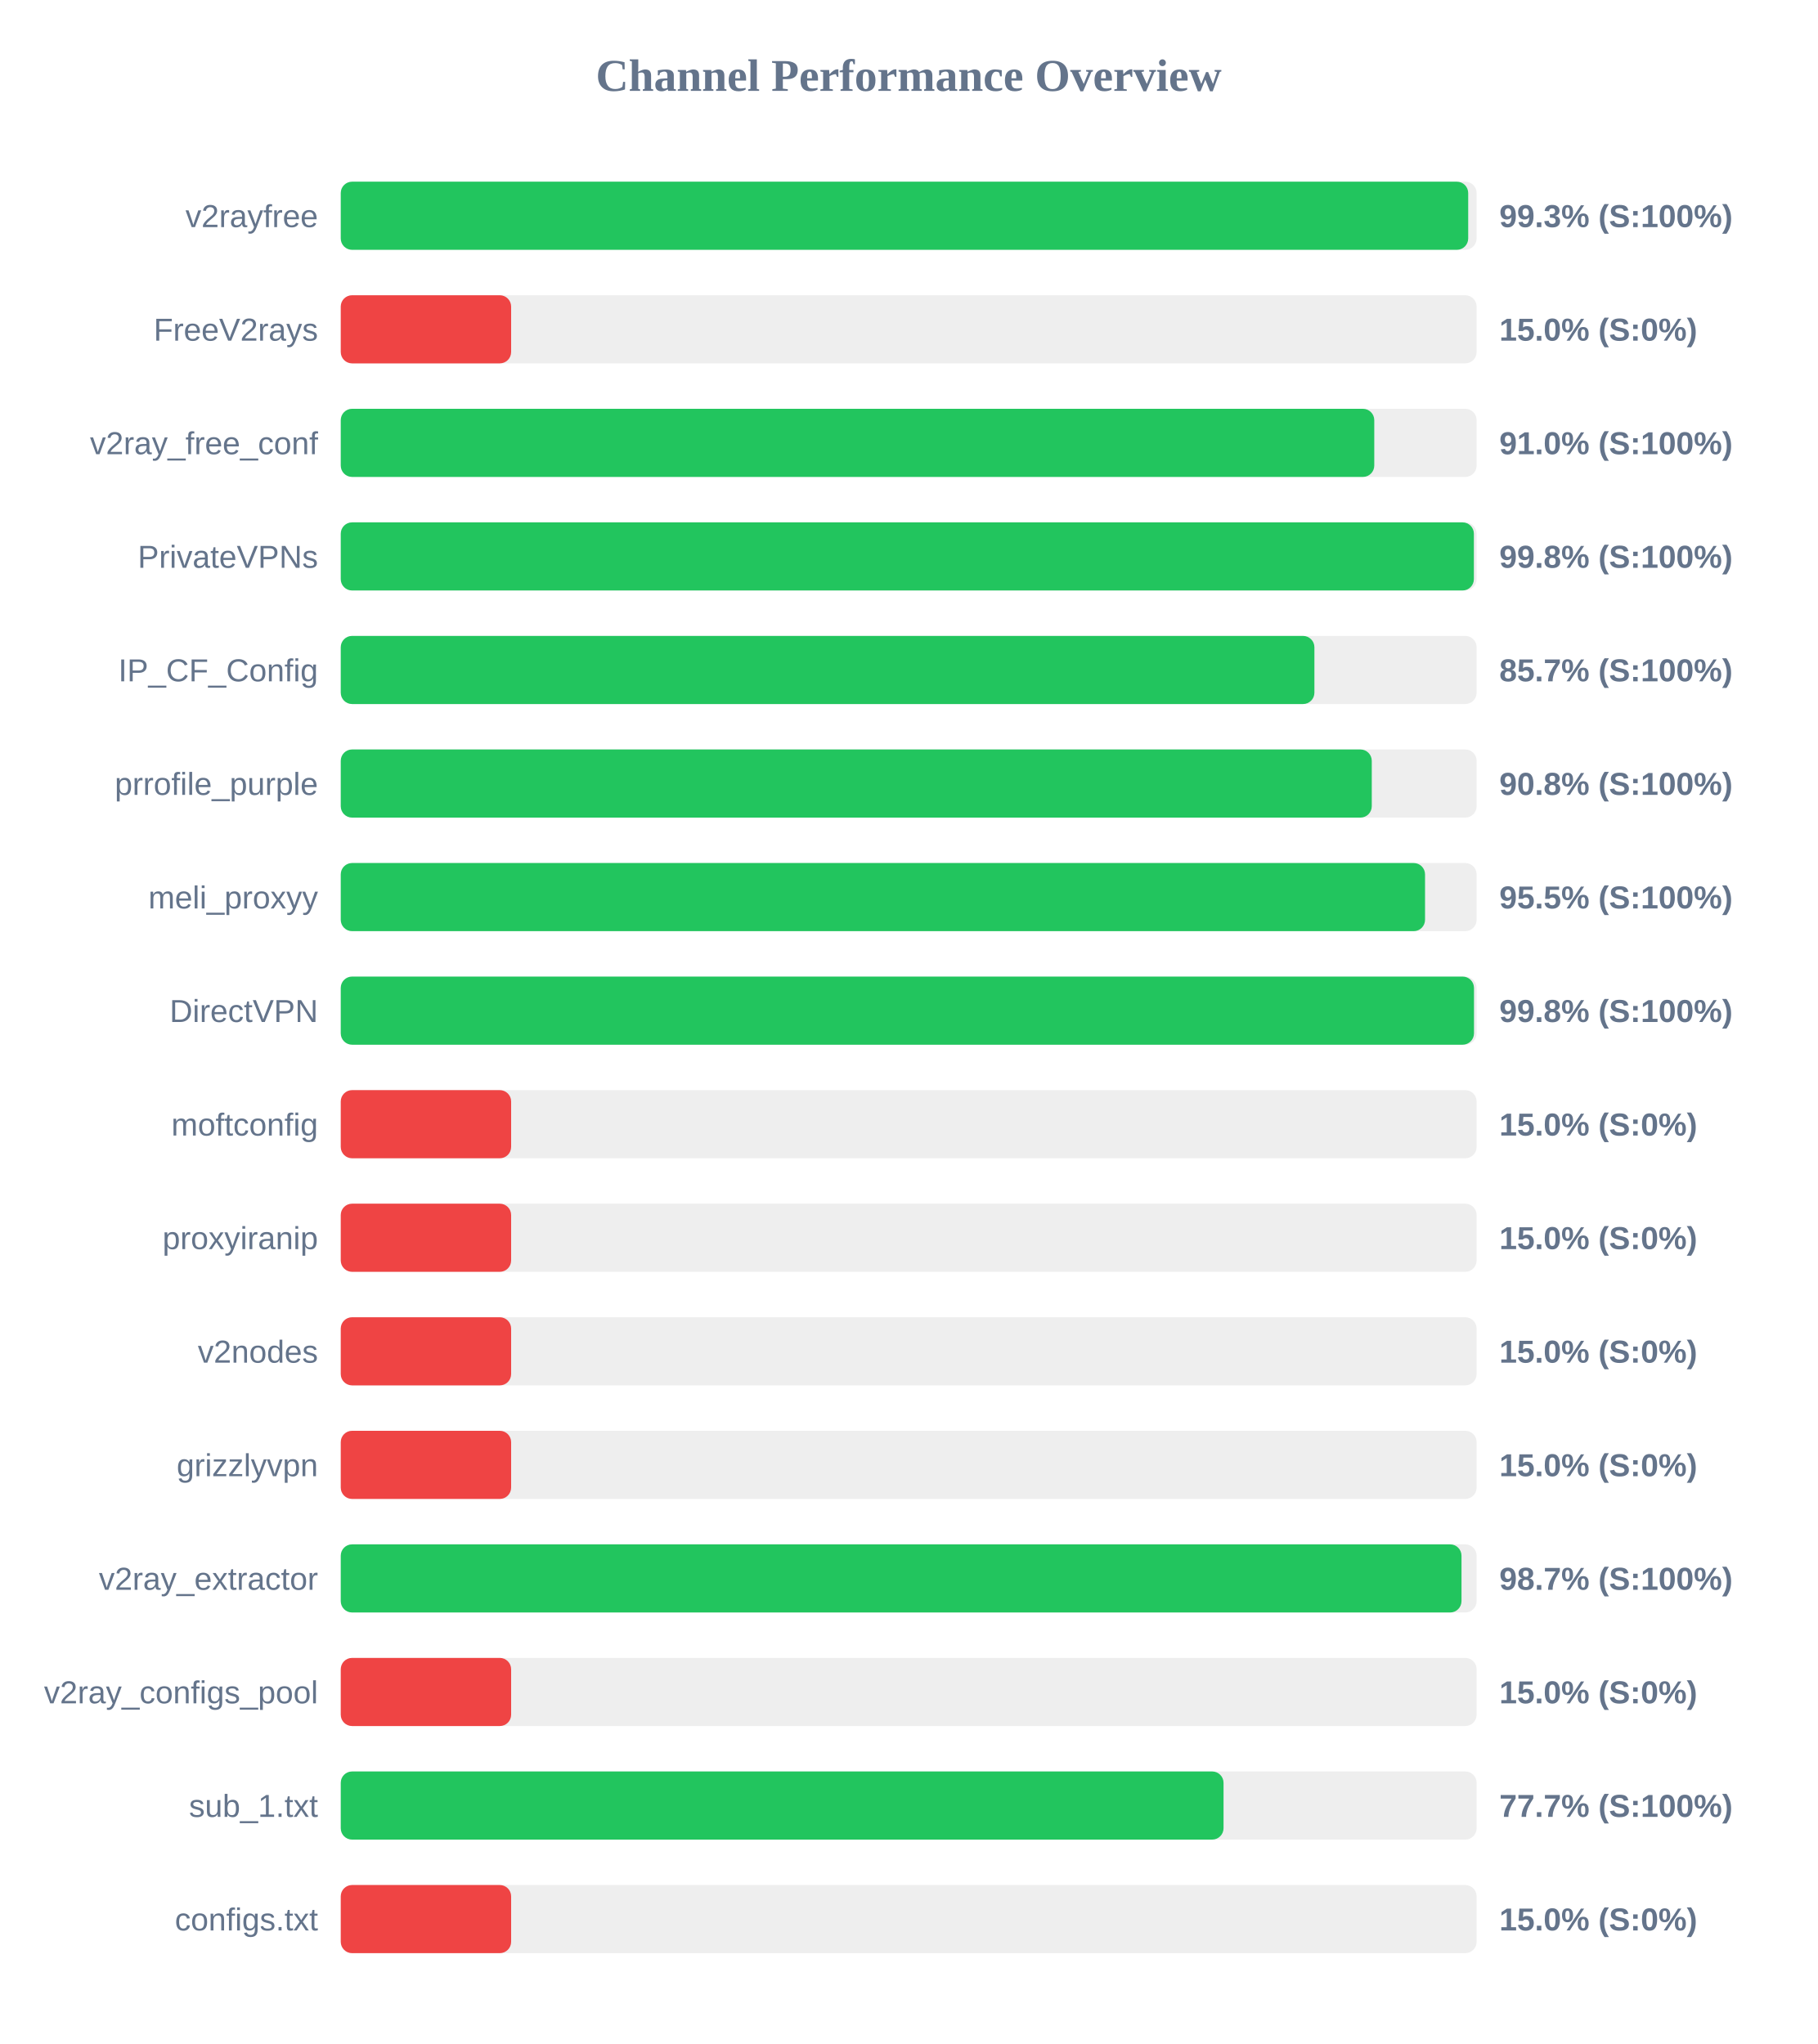
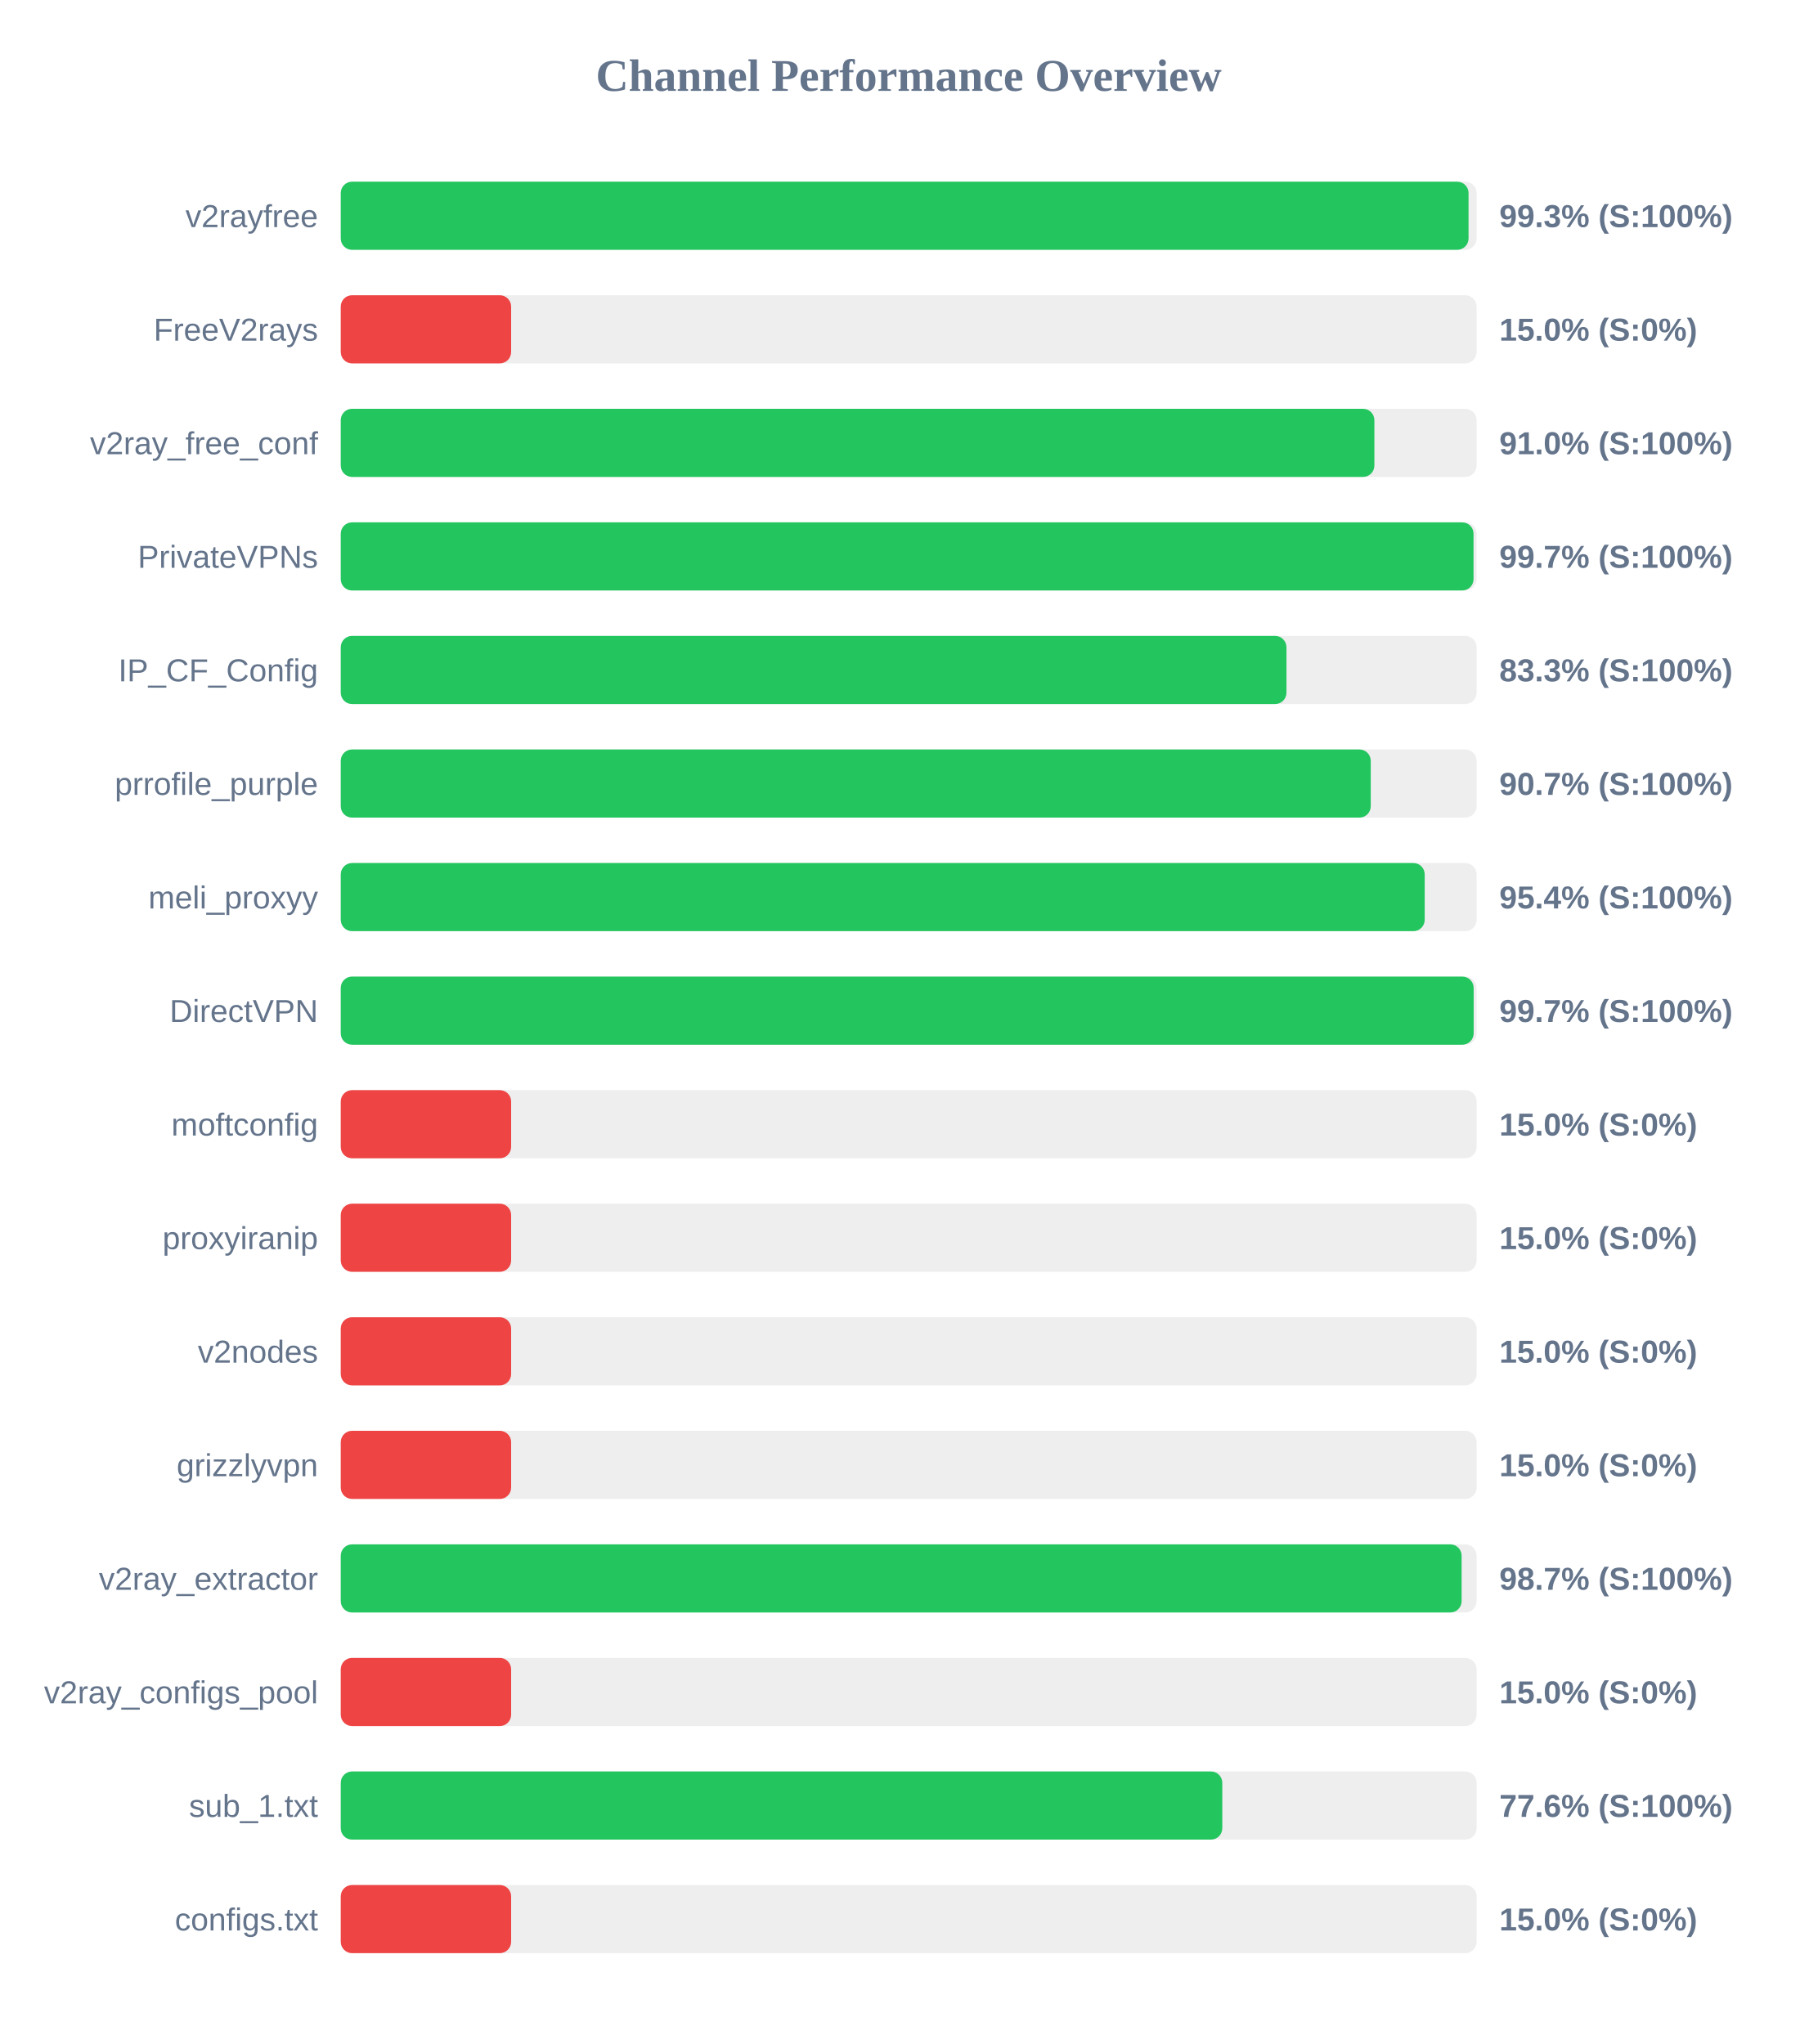
<svg xmlns="http://www.w3.org/2000/svg" width="800" height="900" version="1.1">
  <style>
        .row { font: 14px Arial; fill: #64748b; }
        .score { font: bold 14px Arial; fill: #64748b; }
    </style>
  <text x="400" y="40" text-anchor="middle" font-size="20px" font-weight="bold" fill="#64748b">Channel Performance Overview</text>
  <rect x="150" y="80" width="500" height="30" fill="#eee" rx="5" />
-   <rect x="150" y="80" width="496.3" height="30" fill="#22c55e" rx="5" />
+   <rect x="150" y="80" width="496.45" height="30" fill="#22c55e" rx="5" />
  <text x="140" y="100" text-anchor="end" class="row">v2rayfree</text>
  <text x="660" y="100" text-anchor="start" class="score">99.3% (S:100%)</text>
  <rect x="150" y="130" width="500" height="30" fill="#eee" rx="5" />
  <rect x="150" y="130" width="75.0" height="30" fill="#ef4444" rx="5" />
  <text x="140" y="150" text-anchor="end" class="row">FreeV2rays</text>
  <text x="660" y="150" text-anchor="start" class="score">15.0% (S:0%)</text>
  <rect x="150" y="180" width="500" height="30" fill="#eee" rx="5" />
-   <rect x="150" y="180" width="454.95" height="30" fill="#22c55e" rx="5" />
+   <rect x="150" y="180" width="455.0" height="30" fill="#22c55e" rx="5" />
  <text x="140" y="200" text-anchor="end" class="row">v2ray_free_conf</text>
  <text x="660" y="200" text-anchor="start" class="score">91.0% (S:100%)</text>
  <rect x="150" y="230" width="500" height="30" fill="#eee" rx="5" />
-   <rect x="150" y="230" width="498.8" height="30" fill="#22c55e" rx="5" />
+   <rect x="150" y="230" width="498.65" height="30" fill="#22c55e" rx="5" />
  <text x="140" y="250" text-anchor="end" class="row">PrivateVPNs</text>
-   <text x="660" y="250" text-anchor="start" class="score">99.8% (S:100%)</text>
+   <text x="660" y="250" text-anchor="start" class="score">99.7% (S:100%)</text>
  <rect x="150" y="280" width="500" height="30" fill="#eee" rx="5" />
-   <rect x="150" y="280" width="428.6" height="30" fill="#22c55e" rx="5" />
+   <rect x="150" y="280" width="416.3" height="30" fill="#22c55e" rx="5" />
  <text x="140" y="300" text-anchor="end" class="row">IP_CF_Config</text>
-   <text x="660" y="300" text-anchor="start" class="score">85.7% (S:100%)</text>
+   <text x="660" y="300" text-anchor="start" class="score">83.3% (S:100%)</text>
  <rect x="150" y="330" width="500" height="30" fill="#eee" rx="5" />
-   <rect x="150" y="330" width="453.85" height="30" fill="#22c55e" rx="5" />
+   <rect x="150" y="330" width="453.4" height="30" fill="#22c55e" rx="5" />
  <text x="140" y="350" text-anchor="end" class="row">prrofile_purple</text>
-   <text x="660" y="350" text-anchor="start" class="score">90.8% (S:100%)</text>
+   <text x="660" y="350" text-anchor="start" class="score">90.7% (S:100%)</text>
  <rect x="150" y="380" width="500" height="30" fill="#eee" rx="5" />
-   <rect x="150" y="380" width="477.3" height="30" fill="#22c55e" rx="5" />
+   <rect x="150" y="380" width="477.15" height="30" fill="#22c55e" rx="5" />
  <text x="140" y="400" text-anchor="end" class="row">meli_proxyy</text>
-   <text x="660" y="400" text-anchor="start" class="score">95.5% (S:100%)</text>
+   <text x="660" y="400" text-anchor="start" class="score">95.4% (S:100%)</text>
  <rect x="150" y="430" width="500" height="30" fill="#eee" rx="5" />
-   <rect x="150" y="430" width="498.85" height="30" fill="#22c55e" rx="5" />
+   <rect x="150" y="430" width="498.7" height="30" fill="#22c55e" rx="5" />
  <text x="140" y="450" text-anchor="end" class="row">DirectVPN</text>
-   <text x="660" y="450" text-anchor="start" class="score">99.8% (S:100%)</text>
+   <text x="660" y="450" text-anchor="start" class="score">99.7% (S:100%)</text>
  <rect x="150" y="480" width="500" height="30" fill="#eee" rx="5" />
  <rect x="150" y="480" width="75.0" height="30" fill="#ef4444" rx="5" />
  <text x="140" y="500" text-anchor="end" class="row">moftconfig</text>
  <text x="660" y="500" text-anchor="start" class="score">15.0% (S:0%)</text>
  <rect x="150" y="530" width="500" height="30" fill="#eee" rx="5" />
  <rect x="150" y="530" width="75.0" height="30" fill="#ef4444" rx="5" />
  <text x="140" y="550" text-anchor="end" class="row">proxyiranip</text>
  <text x="660" y="550" text-anchor="start" class="score">15.0% (S:0%)</text>
  <rect x="150" y="580" width="500" height="30" fill="#eee" rx="5" />
  <rect x="150" y="580" width="75.0" height="30" fill="#ef4444" rx="5" />
  <text x="140" y="600" text-anchor="end" class="row">v2nodes</text>
  <text x="660" y="600" text-anchor="start" class="score">15.0% (S:0%)</text>
  <rect x="150" y="630" width="500" height="30" fill="#eee" rx="5" />
  <rect x="150" y="630" width="75.0" height="30" fill="#ef4444" rx="5" />
  <text x="140" y="650" text-anchor="end" class="row">grizzlyvpn</text>
  <text x="660" y="650" text-anchor="start" class="score">15.0% (S:0%)</text>
  <rect x="150" y="680" width="500" height="30" fill="#eee" rx="5" />
-   <rect x="150" y="680" width="493.35" height="30" fill="#22c55e" rx="5" />
+   <rect x="150" y="680" width="493.4" height="30" fill="#22c55e" rx="5" />
  <text x="140" y="700" text-anchor="end" class="row">v2ray_extractor</text>
  <text x="660" y="700" text-anchor="start" class="score">98.7% (S:100%)</text>
  <rect x="150" y="730" width="500" height="30" fill="#eee" rx="5" />
  <rect x="150" y="730" width="75.0" height="30" fill="#ef4444" rx="5" />
  <text x="140" y="750" text-anchor="end" class="row">v2ray_configs_pool</text>
  <text x="660" y="750" text-anchor="start" class="score">15.0% (S:0%)</text>
  <rect x="150" y="780" width="500" height="30" fill="#eee" rx="5" />
-   <rect x="150" y="780" width="388.6" height="30" fill="#22c55e" rx="5" />
+   <rect x="150" y="780" width="388.05" height="30" fill="#22c55e" rx="5" />
  <text x="140" y="800" text-anchor="end" class="row">sub_1.txt</text>
-   <text x="660" y="800" text-anchor="start" class="score">77.7% (S:100%)</text>
+   <text x="660" y="800" text-anchor="start" class="score">77.6% (S:100%)</text>
  <rect x="150" y="830" width="500" height="30" fill="#eee" rx="5" />
  <rect x="150" y="830" width="75.0" height="30" fill="#ef4444" rx="5" />
  <text x="140" y="850" text-anchor="end" class="row">configs.txt</text>
  <text x="660" y="850" text-anchor="start" class="score">15.0% (S:0%)</text>
</svg>
